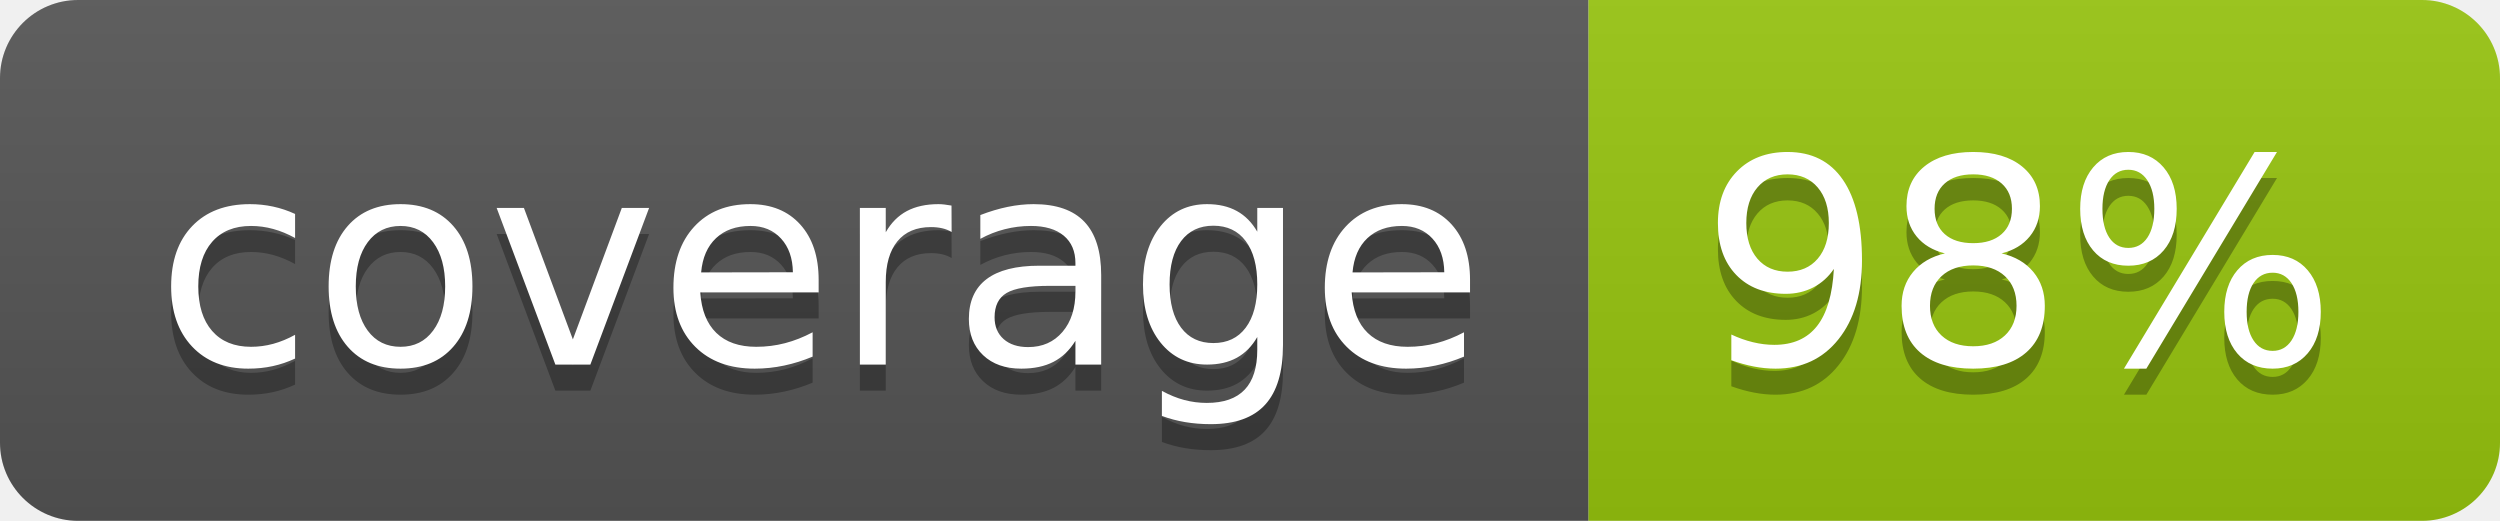
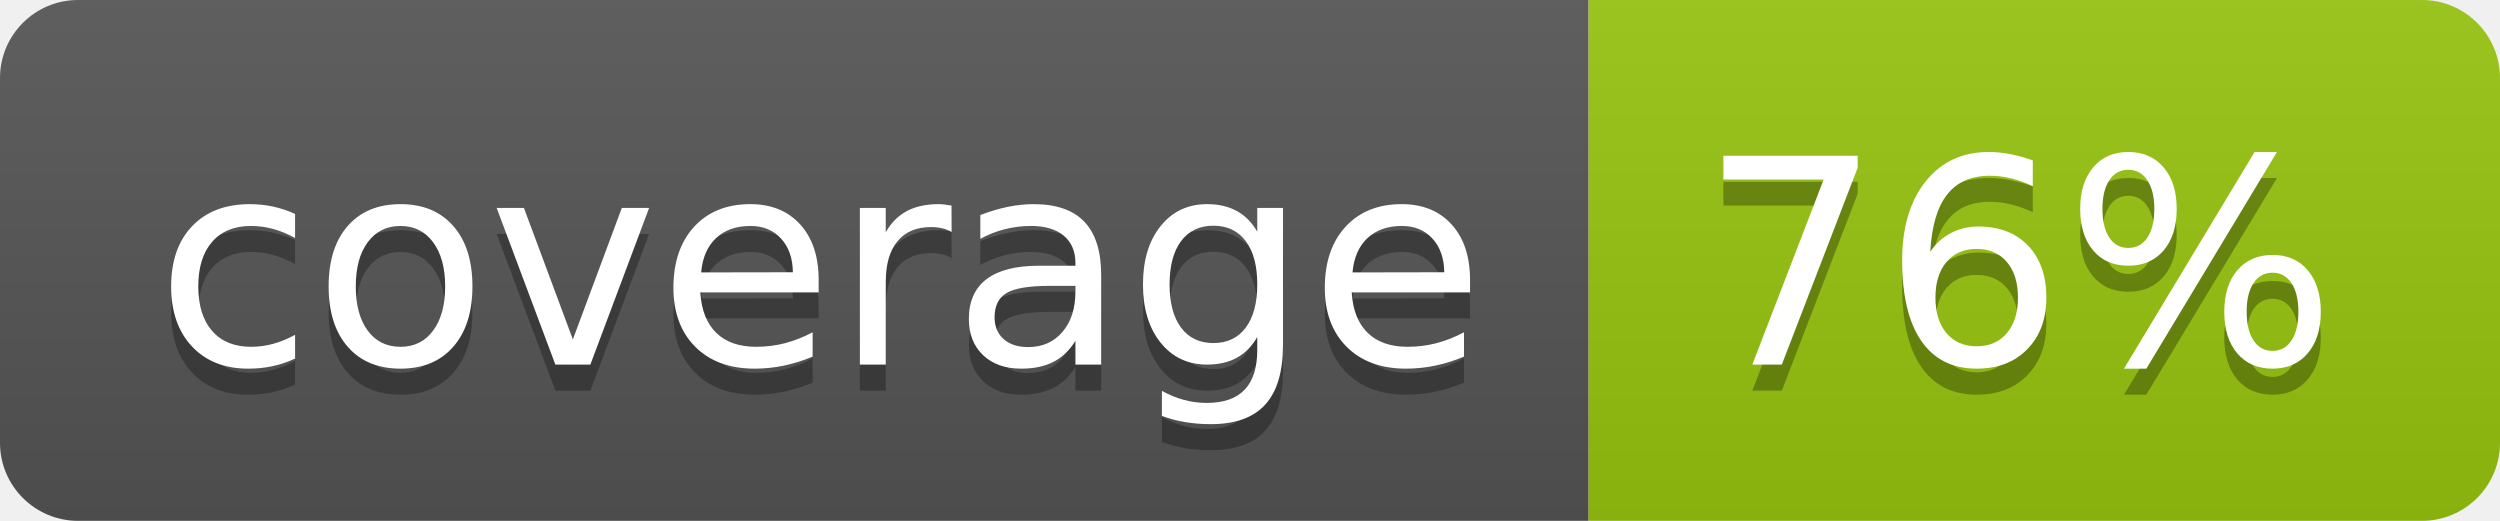
<svg xmlns="http://www.w3.org/2000/svg" width="96" height="20">
  <linearGradient id="b" x2="0" y2="100%">
    <stop offset="0" stop-color="#bbb" stop-opacity=".1" />
    <stop offset="1" stop-opacity=".1" />
  </linearGradient>
  <clipPath id="a">
    <rect width="96" height="20" rx="3" fill="#fff" />
  </clipPath>
  <g clip-path="url(#a)">
    <path fill="#555" d="M0 0h61v20H0z" />
    <path fill="#97C50F" d="M61 0h35v20H61z" />
    <path fill="url(#b)" d="M0 0h96v20H0z" />
  </g>
  <g fill="#fff" text-anchor="middle" font-family="DejaVu Sans,Verdana,Geneva,sans-serif" font-size="110">
    <text x="315" y="150" fill="#010101" fill-opacity=".3" transform="scale(.1)" textLength="510">coverage</text>
    <text x="315" y="140" transform="scale(.1)" textLength="510">coverage</text>
-     <text x="775" y="150" fill="#010101" fill-opacity=".3" transform="scale(.1)" textLength="250">98%</text>
-     <text x="775" y="140" transform="scale(.1)" textLength="250">98%</text>
+     <text x="775" y="150" fill="#010101" fill-opacity=".3" transform="scale(.1)" textLength="250">76%</text>
+     <text x="775" y="140" transform="scale(.1)" textLength="250">76%</text>
  </g>
</svg>
